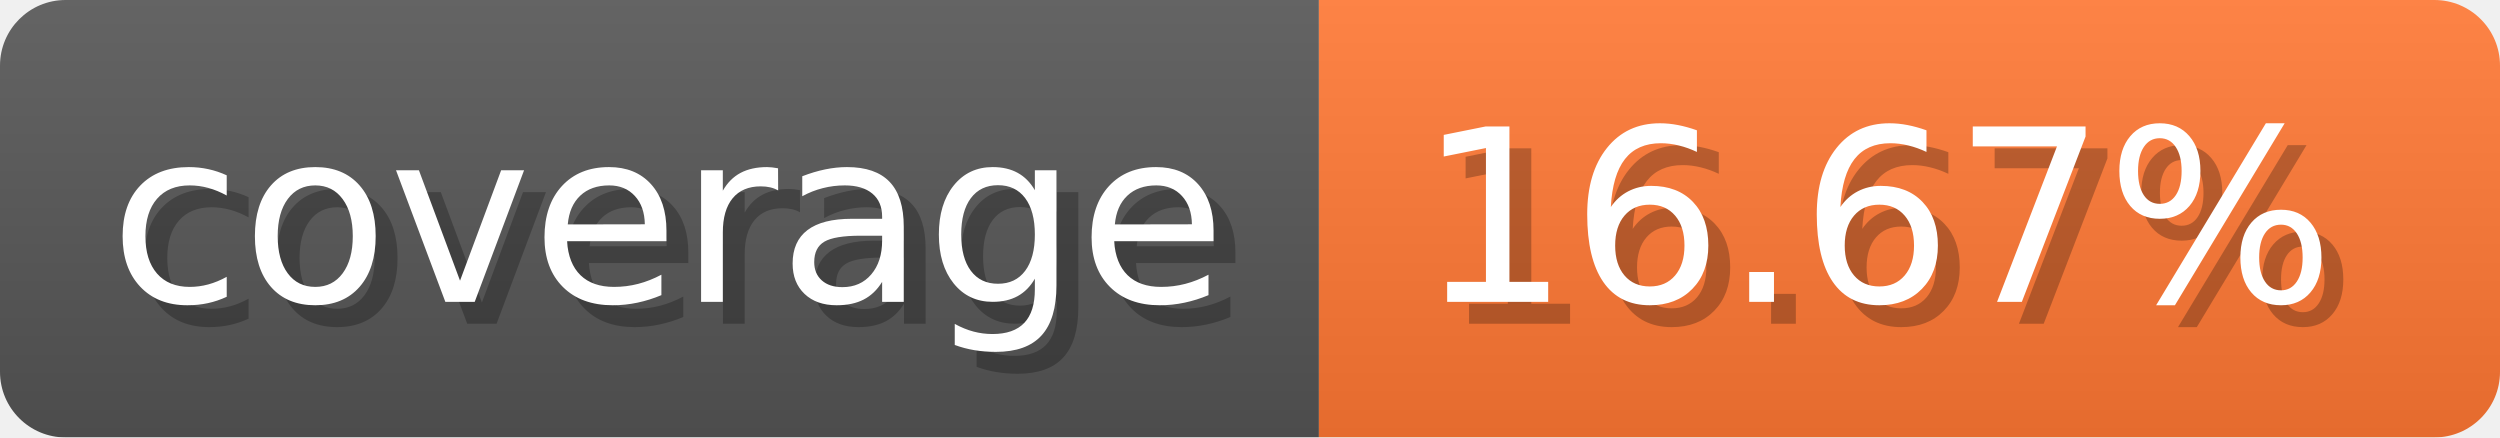
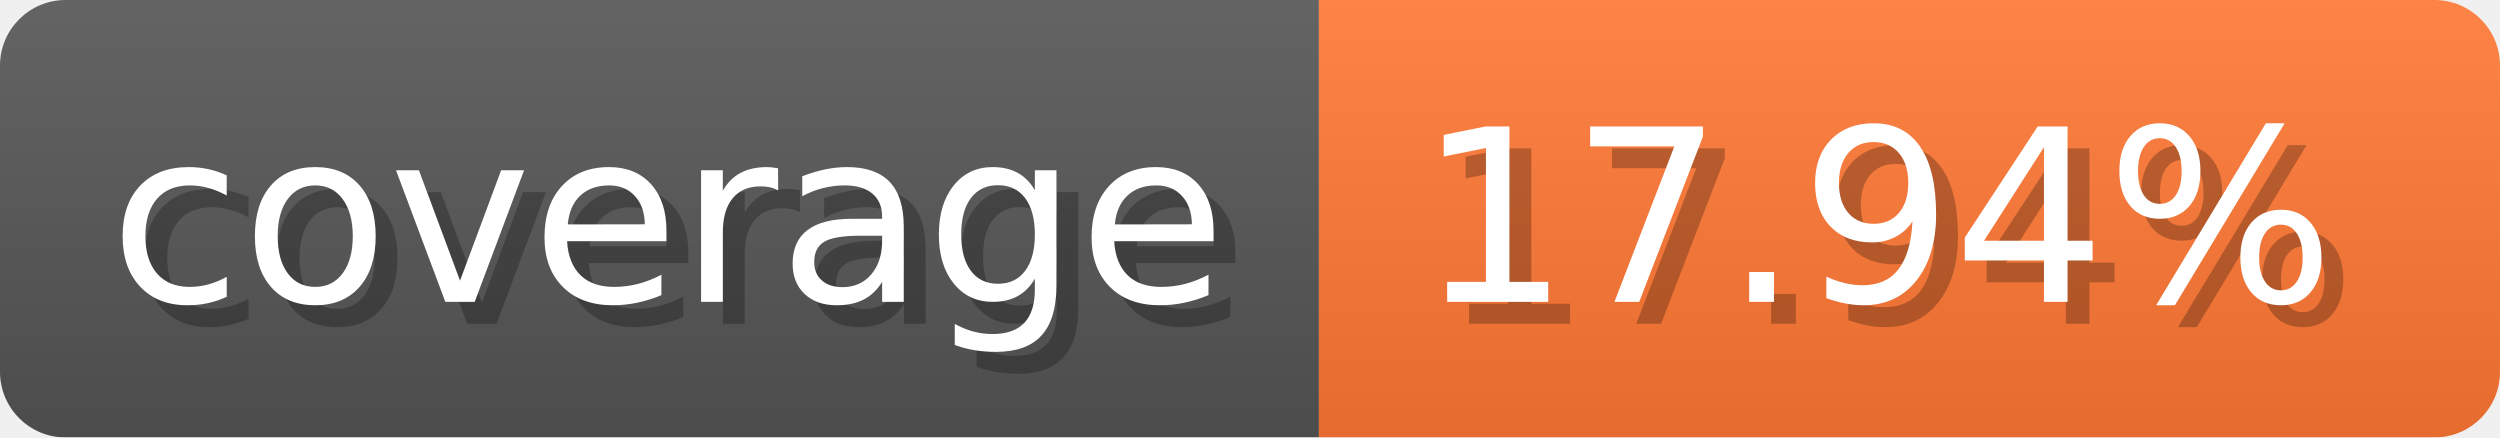
- <svg xmlns="http://www.w3.org/2000/svg" width="114.3" height="20" viewBox="0 0 1143 200" role="img" aria-label="coverage: 16.67%">
-   <linearGradient id="nligF" x2="0" y2="100%">
+ <svg xmlns="http://www.w3.org/2000/svg" width="114.3" height="20" viewBox="0 0 1143 200" role="img" aria-label="coverage: 17.94%">
+   <linearGradient id="DnaPJ" x2="0" y2="100%">
    <stop offset="0" stop-opacity=".1" stop-color="#EEE" />
    <stop offset="1" stop-opacity=".1" />
  </linearGradient>
-   <mask id="DrKcr">
+   <mask id="eofzd">
    <rect width="1143" height="200" rx="30" fill="#FFF" />
  </mask>
-   <g mask="url(#DrKcr)">
+   <g mask="url(#eofzd)">
    <rect width="603" height="200" fill="#555" />
    <rect width="540" height="200" fill="#F73" x="603" />
-     <rect width="1143" height="200" fill="url(#nligF)" />
+     <rect width="1143" height="200" fill="url(#DnaPJ)" />
  </g>
  <g aria-hidden="true" fill="#fff" text-anchor="start" font-family="Verdana,DejaVu Sans,sans-serif" font-size="110">
    <text x="60" y="148" textLength="503" fill="#000" opacity="0.25">coverage</text>
    <text x="50" y="138" textLength="503">coverage</text>
-     <text x="658" y="148" textLength="440" fill="#000" opacity="0.25">16.67%</text>
-     <text x="648" y="138" textLength="440">16.67%</text>
+     <text x="658" y="148" textLength="440" fill="#000" opacity="0.25">17.94%</text>
+     <text x="648" y="138" textLength="440">17.94%</text>
  </g>
</svg>
